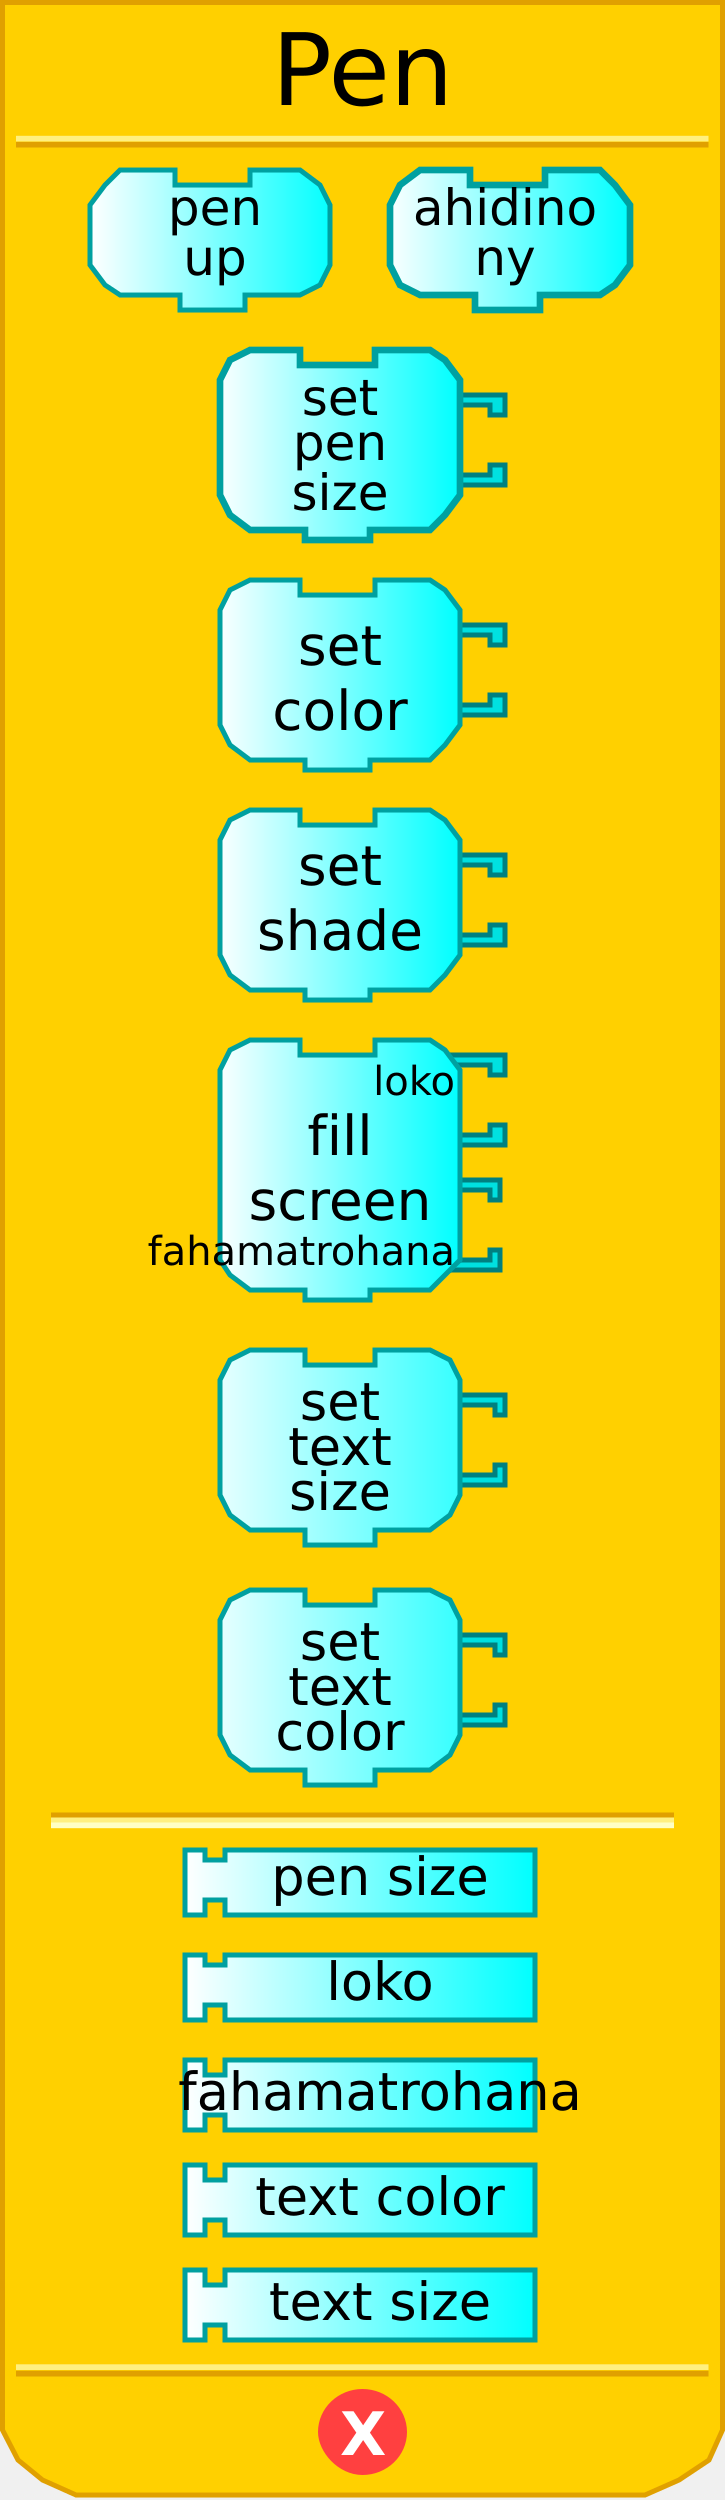
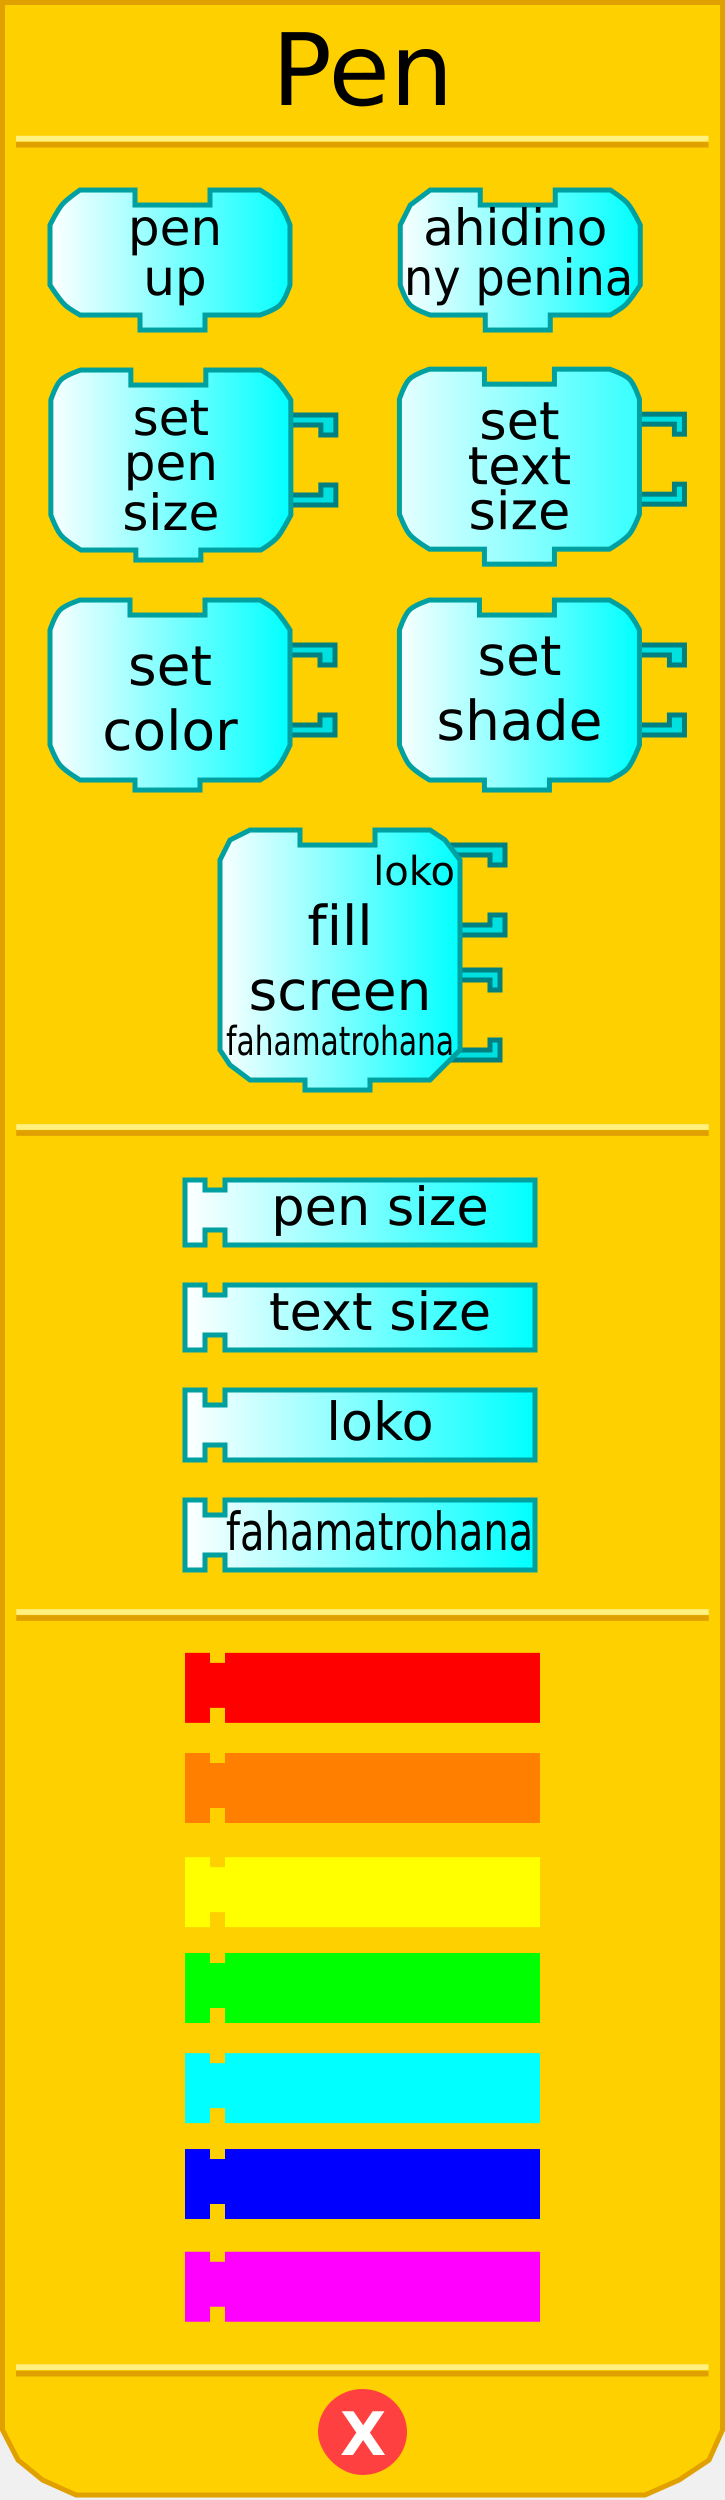
<svg xmlns="http://www.w3.org/2000/svg" xmlns:xlink="http://www.w3.org/1999/xlink" version="1.0" width="145" height="500" id="svg2">
  <defs id="defs4">
    <linearGradient id="linearGradient3876">
      <stop id="stop3878" style="stop-color:#ffffff;stop-opacity:1" offset="0" />
      <stop id="stop3880" style="stop-color:#00ffff;stop-opacity:1" offset="1" />
    </linearGradient>
    <linearGradient x1="18" y1="48" x2="67" y2="48" id="linearGradient4830" xlink:href="#linearGradient3876" gradientUnits="userSpaceOnUse" />
    <linearGradient x1="77" y1="48" x2="126" y2="48" id="linearGradient4838" xlink:href="#linearGradient3876" gradientUnits="userSpaceOnUse" />
    <linearGradient x1="43" y1="95" x2="92" y2="95" id="linearGradient4846" xlink:href="#linearGradient3876" gradientUnits="userSpaceOnUse" />
    <linearGradient x1="43" y1="147" x2="92" y2="147" id="linearGradient4854" xlink:href="#linearGradient3876" gradientUnits="userSpaceOnUse" />
    <linearGradient x1="43" y1="199" x2="92" y2="199" id="linearGradient4862" xlink:href="#linearGradient3876" gradientUnits="userSpaceOnUse" />
    <linearGradient x1="43" y1="258" x2="92" y2="258" id="linearGradient4870" xlink:href="#linearGradient3876" gradientUnits="userSpaceOnUse" />
    <linearGradient x1="37" y1="312" x2="107" y2="312" id="linearGradient4878" xlink:href="#linearGradient3876" gradientUnits="userSpaceOnUse" gradientTransform="translate(0,65)" />
    <linearGradient x1="37" y1="337" x2="107" y2="337" id="linearGradient4886" xlink:href="#linearGradient3876" gradientUnits="userSpaceOnUse" gradientTransform="translate(0,61)" />
    <linearGradient x1="37" y1="362" x2="107" y2="362" id="linearGradient4894" xlink:href="#linearGradient3876" gradientUnits="userSpaceOnUse" gradientTransform="translate(0,57)" />
    <linearGradient x1="37" y1="337" x2="107" y2="337" id="linearGradient2501" xlink:href="#linearGradient3876" gradientUnits="userSpaceOnUse" gradientTransform="translate(0,95)" />
    <linearGradient x1="43" y1="95" x2="92" y2="95" id="linearGradient2560" xlink:href="#linearGradient3876" gradientUnits="userSpaceOnUse" />
    <linearGradient x1="43" y1="147" x2="92" y2="147" id="linearGradient2562" xlink:href="#linearGradient3876" gradientUnits="userSpaceOnUse" />
    <linearGradient x1="43" y1="199" x2="92" y2="199" id="linearGradient2580" xlink:href="#linearGradient3876" gradientUnits="userSpaceOnUse" />
    <linearGradient x1="43" y1="199" x2="92" y2="199" id="linearGradient2582" xlink:href="#linearGradient3876" gradientUnits="userSpaceOnUse" />
    <linearGradient x1="37" y1="337" x2="107" y2="337" id="linearGradient2584" xlink:href="#linearGradient3876" gradientUnits="userSpaceOnUse" gradientTransform="translate(0,95)" />
    <linearGradient x1="37" y1="337" x2="107" y2="337" id="linearGradient2598" xlink:href="#linearGradient3876" gradientUnits="userSpaceOnUse" />
    <linearGradient x1="37" y1="362" x2="107" y2="362" id="linearGradient2600" xlink:href="#linearGradient3876" gradientUnits="userSpaceOnUse" />
    <linearGradient x1="37" y1="362" x2="107" y2="362" id="linearGradient2627" xlink:href="#linearGradient3876" gradientUnits="userSpaceOnUse" />
    <linearGradient x1="37" y1="337" x2="107" y2="337" id="linearGradient2629" xlink:href="#linearGradient3876" gradientUnits="userSpaceOnUse" />
    <linearGradient x1="37" y1="362" x2="107" y2="362" id="linearGradient2631" xlink:href="#linearGradient3876" gradientUnits="userSpaceOnUse" />
    <linearGradient x1="37" y1="337" x2="107" y2="337" id="linearGradient2633" xlink:href="#linearGradient3876" gradientUnits="userSpaceOnUse" />
    <linearGradient x1="43" y1="199" x2="92" y2="199" id="linearGradient2521" xlink:href="#linearGradient3876" gradientUnits="userSpaceOnUse" />
    <linearGradient x1="43" y1="199" x2="92" y2="199" id="linearGradient2523" xlink:href="#linearGradient3876" gradientUnits="userSpaceOnUse" />
    <linearGradient x1="43" y1="199" x2="92" y2="199" id="linearGradient2530" xlink:href="#linearGradient3876" gradientUnits="userSpaceOnUse" />
    <linearGradient x1="43" y1="199" x2="92" y2="199" id="linearGradient2539" xlink:href="#linearGradient3876" gradientUnits="userSpaceOnUse" />
+     <linearGradient x1="37" y1="337" x2="107" y2="337" id="linearGradient2633-4" xlink:href="#linearGradient3876-7" gradientUnits="userSpaceOnUse" />
+     <linearGradient id="linearGradient3876-7">
+       <stop id="stop3878-6" style="stop-color:#ffffff;stop-opacity:1" offset="0" />
+       <stop id="stop3880-5" style="stop-color:#00ffff;stop-opacity:1" offset="1" />
+     </linearGradient>
+     <linearGradient x1="77" y1="48" x2="126" y2="48" id="linearGradient4087" xlink:href="#linearGradient3876" gradientUnits="userSpaceOnUse" gradientTransform="translate(2.054342,4)" />
+     <linearGradient x1="43" y1="95" x2="92" y2="95" id="linearGradient4096" xlink:href="#linearGradient3876" gradientUnits="userSpaceOnUse" gradientTransform="translate(-33.8333,-2)" />
+     <linearGradient x1="18" y1="48" x2="67" y2="48" id="linearGradient4105" xlink:href="#linearGradient3876" gradientUnits="userSpaceOnUse" gradientTransform="translate(-8,4)" />
+     <linearGradient xlink:href="#linearGradient3876" id="linearGradient2954" gradientUnits="userSpaceOnUse" x1="43" y1="258" x2="92" y2="258" gradientTransform="translate(0,-66)" />
+     <linearGradient xlink:href="#linearGradient3876" id="linearGradient2963" gradientUnits="userSpaceOnUse" x1="37" y1="362" x2="107" y2="362" gradientTransform="translate(0,-156)" />
  </defs>
-   <path d="M 0.5,0.5 L 0.5,486 L 3.6,492 L 8.5,496 L 15.2,499 L 129,499 L 135.8,496 L 141.8,492 L 144.5,486 L 144.5,0.5 L 0.5,0.5 z" style="fill:#ffd000;fill-opacity:1;stroke:#e0a000;stroke-width:1;stroke-opacity:1" />
-   <rect width="123.6" height="0.14" x="10.7" y="363" style="opacity:1;fill:#ffd000;fill-opacity:1;stroke:#e0a000;stroke-width:1;stroke-opacity:1" />
-   <rect width="123.6" height="0.14" x="10.7" y="364" style="opacity:1;fill:#ffd000;fill-opacity:1;stroke:#fff080;stroke-width:1;stroke-opacity:1" />
-   <rect width="123.6" height="0.14" x="10.7" y="365" style="opacity:1;fill:#ffd000;fill-opacity:1;stroke:#ffffc4;stroke-width:1;stroke-opacity:1" />
-   <rect width="137.5" height="0.14" x="3.7" y="-29" transform="scale(1,-1)" style="opacity:1;fill:#ffd000;fill-opacity:1;stroke:#e0a000;stroke-width:1;stroke-opacity:1" />
-   <rect width="137.5" height="0.14" x="3.7" y="-27.8" transform="scale(1,-1)" style="opacity:1;fill:#ffd000;fill-opacity:1;stroke:#fff080;stroke-width:1;stroke-opacity:1" />
-   <rect width="137.5" height="0.14" x="3.7" y="-474.8" transform="scale(1,-1)" style="opacity:1;fill:#ffd000;fill-opacity:1;stroke:#e0a000;stroke-width:1;stroke-opacity:1" />
-   <rect width="137.5" height="0.14" x="3.7" y="-473.5" transform="scale(1,-1)" style="opacity:1;fill:#ffd000;fill-opacity:1;stroke:#fff080;stroke-width:1;stroke-opacity:1" />
-   <path d="M 80.9,486.4 C 80.9,490.9 77.1,494.5 72.5,494.5 C 67.9,494.5 64.1,490.09 64.1,486.4 C 64.1,481.9 67.9,478.3 72.5,478.3 C 77.1,478.3 80.9,481.9 80.9,486.4 L 80.9,486.4 z" style="fill:#ff4040;fill-opacity:1;stroke:#ff4040;stroke-width:1;stroke-opacity:1" />
-   <text style="font-size:12px;font-weight:bold;fill:#ffffff;font-family:Bitstream Vera Sans">
-     <tspan x="68" y="491" style="font-size:12px;font-weight:bold;fill:#ffffff">X</tspan>
+   <path d="m 0.5,0.5 0,485.5 3.1,6 4.9,4 6.7,3 113.8,0 6.8,-3 6,-4 2.7,-6 0,-485.5 -144,0 z" id="path32" style="fill:#ffd000;fill-opacity:1;stroke:#e0a000;stroke-width:1;stroke-opacity:1" />
+   <rect width="137.5" height="0.14" x="3.7" y="-29" transform="scale(1,-1)" id="rect40" style="fill:#ffd000;fill-opacity:1;stroke:#e0a000;stroke-width:1;stroke-opacity:1" />
+   <rect width="137.5" height="0.14" x="3.7" y="-27.8" transform="scale(1,-1)" id="rect42" style="fill:#ffd000;fill-opacity:1;stroke:#fff080;stroke-width:1;stroke-opacity:1" />
+   <rect width="137.5" height="0.14" x="3.7" y="-474.8" transform="scale(1,-1)" id="rect44" style="fill:#ffd000;fill-opacity:1;stroke:#e0a000;stroke-width:1;stroke-opacity:1" />
+   <rect width="137.5" height="0.14" x="3.7" y="-473.5" transform="scale(1,-1)" id="rect46" style="fill:#ffd000;fill-opacity:1;stroke:#fff080;stroke-width:1;stroke-opacity:1" />
+   <path d="m 80.9,486.4 c 0,4.5 -3.8,8.1 -8.4,8.1 -4.6,0 -8.4,-4.41 -8.4,-8.1 0,-4.5 3.8,-8.1 8.4,-8.1 4.6,0 8.4,3.6 8.4,8.1 l 0,0 z" id="path48" style="fill:#ff4040;fill-opacity:1;stroke:#ff4040;stroke-width:1;stroke-opacity:1" />
+   <text id="text50" style="font-size:12px;font-weight:bold;fill:#ffffff;font-family:Bitstream Vera Sans">
+     <tspan x="68" y="491" id="tspan52" style="font-size:12px;font-weight:bold;fill:#ffffff">X</tspan>
  </text>
-   <text style="font-size:12px;text-align:center;text-anchor:middle;font-family:Bitstream Vera Sans">
-     <tspan x="72.5" y="21" style="font-size:20px">Pen</tspan>
+   <text id="text54" style="font-size:12px;text-align:center;text-anchor:middle;font-family:Bitstream Vera Sans">
+     <tspan x="72.5" y="21" id="tspan56" style="font-size:20px">Pen</tspan>
  </text>
-   <g>
-     <path d="M 50,34 C 60,34 60,34 60,34 L 64,37 L 66,41 L 66,53 L 64,57 L 60,59 L 49,59 L 49,59 L 49,62 L 36,62 L 36,59 L 24,59 L 21,57 L 18,53 L 18,41 L 21,37 L 24,34 L 35,34 L 35,37 L 50,37 L 50,34 z" style="fill:url(#linearGradient4830);fill-opacity:1;stroke:#00a0a0;stroke-width:1;stroke-opacity:1" />
-     <text id="text49" style="font-size:12px;text-align:center;text-anchor:middle;font-family:Bitstream Vera Sans">
-       <tspan x="43" y="45" style="font-size:10px">pen</tspan>
+   <path d="m 42,38 c 10,0 10,0 10,0 0,0 2.932,1.72 4,3 0.955,1.144 2,4 2,4 l 0,12 c 0,0 -0.946,2.946 -2,4 -1.054,1.054 -4,2 -4,2 l -11,0 0,0 0,3 -13,0 0,-3 -12,0 c 0,0 -2.127,-1.174 -3,-2 -1.211,-1.145 -3,-4 -3,-4 l 0,-12 c 0,0 1.42,-2.919 2.47,-4.132 C 13.462,39.722 16,38 16,38 l 11,0 0,3 15,0 0,-3 z" id="path60" style="fill:url(#linearGradient4105);fill-opacity:1;stroke:#00a0a0;stroke-width:1;stroke-opacity:1" />
+   <text x="-8" y="4" id="text49" style="font-size:12px;text-align:center;text-anchor:middle;font-family:Bitstream Vera Sans">
+     <tspan x="35" y="49" id="tspan63" style="font-size:10px">pen</tspan>
+   </text>
+   <text x="-8" y="4" id="text65" style="font-size:12px;text-align:center;text-anchor:middle;font-family:Bitstream Vera Sans">
+     <tspan x="35" y="59" id="tspan67" style="font-size:10px">up</tspan>
+   </text>
+   <path d="m 111.054,38 c 11,0 11,0 11,0 0,0 2.451,1.536 3.397,2.603 C 126.582,41.877 128.054,45 128.054,45 l 0,12 c 0,0 -1.789,2.855 -3,4 -0.873,0.826 -3,2 -3,2 l -12,0 0,0 0,3 -13,0 0,-3 -11,0 c 0,0 -2.946,-0.946 -4,-2 -1.054,-1.054 -2,-4 -2,-4 l 0,-12 2,-4 4,-3 10,0 0,3 15,0 0,-3 z" id="path71" style="fill:url(#linearGradient4087);fill-opacity:1;stroke:#00a0a0;stroke-width:1;stroke-miterlimit:4;stroke-opacity:1;stroke-dasharray:none" />
+   <text x="2.054" y="4" id="text55" style="font-size:12px;text-align:center;text-anchor:middle;font-family:Bitstream Vera Sans">
+     <tspan x="103.054" y="49" id="tspan74" style="font-size:10px">ahidino</tspan>
+   </text>
+   <text x="10.579" y="3.849" id="text76" style="font-size:11.548px;text-align:center;text-anchor:middle;font-family:Bitstream Vera Sans" transform="scale(0.9623374,1.039137)">
+     <tspan x="107.775" y="56.778" id="tspan78" style="font-size:9.623px">ny penina</tspan>
+   </text>
+   <path d="m 56.167,83 11,0 0,4 -3,0 0,-2 -7,0" id="path82" style="fill:#00e0e0;fill-opacity:1;stroke:#008080;stroke-width:1;stroke-opacity:1" />
+   <path d="m 56.167,101 11,0 0,-4 -3,0 0,2 -7,0" id="path84" style="fill:#00e0e0;fill-opacity:1;stroke:#008080;stroke-width:1;stroke-opacity:1" />
+   <path d="m 41.167,74 c 11,0 11,0 11,0 0,0 2.127,1.174 3,2 1.211,1.145 3,4 3,4 l 0,23 c 0,0 -1.643,3.271 -2.735,4.53 C 54.505,108.598 52.167,110 52.167,110 l -12,0 0,0 0,2 -13,0 0,-2 -11,0 c 0,0 -2.932,-1.72 -4,-3 -0.955,-1.145 -2,-4 -2,-4 l 0,-23 c 0,0 0.946,-2.946 2,-4 1.054,-1.054 4,-2 4,-2 l 10,0 0,3 15,0 0,-3 z" id="path86" style="fill:url(#linearGradient4096);fill-opacity:1;stroke:#00a0a0;stroke-width:1;stroke-miterlimit:4;stroke-opacity:1;stroke-dasharray:none" />
+   <text x="-33.833" y="-2" id="text88" style="font-size:12px;text-align:center;text-anchor:middle;font-family:Bitstream Vera Sans">
+     <tspan x="34.167" y="87" id="tspan90" style="font-size:10px">set</tspan>
+   </text>
+   <text x="-33.833" y="-2" id="text69" style="font-size:12px;text-align:center;text-anchor:middle;font-family:Bitstream Vera Sans">
+     <tspan x="34.167" y="96" id="tspan93" style="font-size:10px">pen</tspan>
+   </text>
+   <text x="-33.833" y="-2" id="text95" style="font-size:12px;text-align:center;text-anchor:middle;font-family:Bitstream Vera Sans">
+     <tspan x="34.167" y="106" id="tspan97" style="font-size:10px">size</tspan>
+   </text>
+   <g transform="translate(-34,-8)" id="g99">
+     <path d="m 90,137 11,0 0,4 -3,0 0,-2 -7,0" id="path101" style="fill:#00e0e0;fill-opacity:1;stroke:#008080;stroke-width:1;stroke-opacity:1" />
+     <path d="m 90,155 11,0 0,-4 -3,0 0,2 -7,0" id="path103" style="fill:#00e0e0;fill-opacity:1;stroke:#008080;stroke-width:1;stroke-opacity:1" />
+     <path d="m 75,128 c 11,0 11,0 11,0 0,0 2.127,1.174 3,2 1.211,1.145 3,4 3,4 l 0,23 c 0,0 -1.378,3.138 -2.47,4.397 C 88.603,162.466 86,164 86,164 l -12,0 0,0 0,2 -13,0 0,-2 -11,0 c 0,0 -2.932,-1.72 -4,-3 -0.955,-1.145 -2,-4 -2,-4 l 0,-23 c 0,0 0.946,-2.946 2,-4 1.054,-1.054 4,-2 4,-2 l 10,0 0,3 15,0 0,-3 z" id="path105" style="fill:url(#linearGradient2562);fill-opacity:1;stroke:#00a0a0;stroke-width:1;stroke-opacity:1" />
+     <text id="text79" style="font-size:12px;text-align:center;text-anchor:middle;font-family:Bitstream Vera Sans">
+       <tspan x="68" y="145" id="tspan108" style="font-size:11px">set</tspan>
    </text>
-     <text id="text49" style="font-size:12px;text-align:center;text-anchor:middle;font-family:Bitstream Vera Sans">
-       <tspan x="43" y="55" style="font-size:10px">up</tspan>
+     <text id="text83" style="font-size:12px;text-align:center;text-anchor:middle;font-family:Bitstream Vera Sans">
+       <tspan x="68" y="158" id="tspan111" style="font-size:11px">color</tspan>
    </text>
  </g>
-   <g>
-     <path d="M 109,34 C 120,34 120,34 120,34 L 123,37 L 126,41 L 126,53 L 123,57 L 120,59 L 108,59 L 108,59 L 108,62 L 95,62 L 95,59 L 84,59 L 80,57 L 78,53 L 78,41 L 80,37 L 84,34 L 94,34 L 94,37 L 109,37 L 109,34 z" style="fill:url(#linearGradient4838);fill-opacity:1;stroke:#00a0a0;stroke-width:1.333;stroke-opacity:1" />
-     <text id="text55" style="font-size:12px;text-align:center;text-anchor:middle;font-family:Bitstream Vera Sans">
-       <tspan x="101" y="45" style="font-size:10px">ahidino</tspan>
-     </text>
-     <text id="text55" style="font-size:12px;text-align:center;text-anchor:middle;font-family:Bitstream Vera Sans">
-       <tspan x="101" y="55" style="font-size:10px">ny</tspan>
-     </text>
-   </g>
-   <g transform="translate(0,-6)">
-     <path d="M 90,85 L 101,85 L 101,89 L 98,89 L 98,87 L 91,87" style="fill:#00e0e0;fill-opacity:1;stroke:#008080;stroke-width:1;stroke-opacity:1" />
-     <path d="M 90,103 L 101,103 L 101,99 L 98,99 L 98,101 L 91,101" style="fill:#00e0e0;fill-opacity:1;stroke:#008080;stroke-width:1;stroke-opacity:1" />
-     <path d="M 75,76 C 86,76 86,76 86,76 L 89,78 L 92,82 L 92,105 L 89,109 L 86,112 L 74,112 L 74,112 L 74,114 L 61,114 L 61,112 L 50,112 L 46,109 L 44,105 L 44,82 L 46,78 L 50,76 L 60,76 L 60,79 L 75,79 L 75,76 z" style="fill:url(#linearGradient2560);fill-opacity:1;stroke:#00a0a0;stroke-width:1.333;stroke-opacity:1" />
-     <text id="text65" style="font-size:12px;text-align:center;text-anchor:middle;font-family:Bitstream Vera Sans">
-       <tspan x="68" y="89" style="font-size:10px">set</tspan>
-     </text>
-     <text id="text69" style="font-size:12px;text-align:center;text-anchor:middle;font-family:Bitstream Vera Sans">
-       <tspan x="68" y="98" style="font-size:10px">pen</tspan>
-     </text>
-     <text id="text69" style="font-size:12px;text-align:center;text-anchor:middle;font-family:Bitstream Vera Sans">
-       <tspan x="68" y="108" style="font-size:10px">size</tspan>
-     </text>
-   </g>
-   <g transform="translate(0,-12)">
-     <path d="M 90,137 L 101,137 L 101,141 L 98,141 L 98,139 L 91,139" style="fill:#00e0e0;fill-opacity:1;stroke:#008080;stroke-width:1;stroke-opacity:1" />
-     <path d="M 90,155 L 101,155 L 101,151 L 98,151 L 98,153 L 91,153" style="fill:#00e0e0;fill-opacity:1;stroke:#008080;stroke-width:1;stroke-opacity:1" />
-     <path d="M 75,128 C 86,128 86,128 86,128 L 89,130 L 92,134 L 92,157 L 89,161 L 86,164 L 74,164 L 74,164 L 74,166 L 61,166 L 61,164 L 50,164 L 46,161 L 44,157 L 44,134 L 46,130 L 50,128 L 60,128 L 60,131 L 75,131 L 75,128 z" style="fill:url(#linearGradient2562);fill-opacity:1;stroke:#00a0a0;stroke-width:1;stroke-opacity:1" />
-     <text id="text79" style="font-size:12px;text-align:center;text-anchor:middle;font-family:Bitstream Vera Sans">
-       <tspan x="68" y="145" style="font-size:11px">set</tspan>
-     </text>
-     <text id="text83" style="font-size:12px;text-align:center;text-anchor:middle;font-family:Bitstream Vera Sans">
-       <tspan x="68" y="158" style="font-size:11px">color</tspan>
-     </text>
-   </g>
-   <g>
-     <path d="M 90,171 L 101,171 L 101,175 L 98,175 L 98,173 L 91,173" style="fill:#00e0e0;fill-opacity:1;stroke:#008080;stroke-width:1;stroke-opacity:1" />
-     <path d="M 90,189 L 101,189 L 101,185 L 98,185 L 98,187 L 91,187" style="fill:#00e0e0;fill-opacity:1;stroke:#008080;stroke-width:1;stroke-opacity:1" />
-     <path d="M 75,162 C 86,162 86,162 86,162 L 89,164 L 92,168 L 92,191 L 89,195 L 86,198 L 74,198 L 74,198 L 74,200 L 61,200 L 61,198 L 50,198 L 46,195 L 44,191 L 44,168 L 46,164 L 50,162 L 60,162 L 60,165 L 75,165 L 75,162 z" style="fill:url(#linearGradient2539);fill-opacity:1;stroke:#00a0a0;stroke-width:1;stroke-opacity:1" />
+   <g transform="translate(35.88764,-42)" id="g113">
+     <path d="m 90,171 11,0 0,4 -3,0 0,-2 -7,0" id="path115" style="fill:#00e0e0;fill-opacity:1;stroke:#008080;stroke-width:1;stroke-opacity:1" />
+     <path d="m 90,189 11,0 0,-4 -3,0 0,2 -7,0" id="path117" style="fill:#00e0e0;fill-opacity:1;stroke:#008080;stroke-width:1;stroke-opacity:1" />
+     <path d="m 75,162 c 11,0 11,0 11,0 0,0 2.657,1.439 3.53,2.265 C 90.741,165.41 92,168 92,168 l 0,23 c 0,0 -1.246,3.403 -2.338,4.662 C 88.736,196.731 86,198 86,198 l -12,0 0,0 0,2 -13,0 0,-2 -11,0 c 0,0 -2.932,-1.72 -4,-3 -0.955,-1.145 -2,-4 -2,-4 l 0,-23 c 0,0 0.946,-2.946 2,-4 1.054,-1.054 4,-2 4,-2 l 10,0 0,3 15,0 0,-3 z" id="path119" style="fill:url(#linearGradient2539);fill-opacity:1;stroke:#00a0a0;stroke-width:1;stroke-opacity:1" />
    <text id="text93" style="font-size:12px;text-align:center;text-anchor:middle;font-family:Bitstream Vera Sans">
      <tspan x="68" y="177" id="tspan95" style="font-size:11px">set</tspan>
    </text>
    <text id="text97" style="font-size:12px;text-align:center;text-anchor:middle;font-family:Bitstream Vera Sans">
      <tspan x="68" y="190" id="tspan99" style="font-size:11px">shade</tspan>
    </text>
  </g>
-   <g transform="translate(0,-24)">
-     <path d="M 89,260 L 100,260 L 100,264 L 98,264 L 98,262 L 91,262" style="fill:#00e0e0;fill-opacity:1;stroke:#008080;stroke-width:1;stroke-opacity:1" />
-     <path d="M 89,278 L 100,278 L 100,274 L 98,274 L 98,276 L 91,276" style="fill:#00e0e0;fill-opacity:1;stroke:#008080;stroke-width:1;stroke-opacity:1" />
-     <path d="M 90,235 L 101,235 L 101,239 L 98,239 L 98,237 L 91,237" style="fill:#00e0e0;fill-opacity:1;stroke:#008080;stroke-width:1;stroke-opacity:1" />
-     <path d="M 90,253 L 101,253 L 101,249 L 98,249 L 98,251 L 91,251" style="fill:#00e0e0;fill-opacity:1;stroke:#008080;stroke-width:1;stroke-opacity:1" />
-     <path d="M 75,232 C 86,232 86,232 86,232 L 89,234 L 92,238 L 92,276 L 89,279 L 86,282 L 74,282 L 74,282 L 74,284 L 61,284 L 61,282 L 50,282 L 46,279 L 44,276 L 44,238 L 46,234 L 50,232 L 60,232 L 60,235 L 75,235 L 75,232 z" style="fill:url(#linearGradient4870);fill-opacity:1;stroke:#00a0a0;stroke-width:1;stroke-opacity:1" />
-     <text id="text111" style="font-size:12px;text-align:center;text-anchor:middle;font-family:Bitstream Vera Sans">
-       <tspan x="68" y="255" id="tspan113" style="font-size:11px">fill</tspan>
-     </text>
-     <text id="text115" style="font-size:12px;text-align:center;text-anchor:middle;font-family:Bitstream Vera Sans">
-       <tspan x="68" y="268" id="tspan117" style="font-size:11px">screen</tspan>
-     </text>
-     <text id="text119" style="font-size:12px;text-align:end;text-anchor:end;font-family:Bitstream Vera Sans">
-       <tspan x="91" y="243" id="tspan121" style="font-size:8px">loko</tspan>
-     </text>
-     <text id="text123" style="font-size:12px;text-align:end;text-anchor:end;font-family:Bitstream Vera Sans">
-       <tspan x="91" y="277" id="tspan125" style="font-size:8px">fahamatrohana</tspan>
+   <path style="fill:#00e0e0;fill-opacity:1;stroke:#008080;stroke-width:1;stroke-opacity:1" id="path127" d="m 89,194 11,0 0,4 -2,0 0,-2 -7,0" />
+   <path style="fill:#00e0e0;fill-opacity:1;stroke:#008080;stroke-width:1;stroke-opacity:1" id="path129" d="m 89,212 11,0 0,-4 -2,0 0,2 -7,0" />
+   <path style="fill:#00e0e0;fill-opacity:1;stroke:#008080;stroke-width:1;stroke-opacity:1" id="path131" d="m 90,169 11,0 0,4 -3,0 0,-2 -7,0" />
+   <path style="fill:#00e0e0;fill-opacity:1;stroke:#008080;stroke-width:1;stroke-opacity:1" id="path133" d="m 90,187 11,0 0,-4 -3,0 0,2 -7,0" />
+   <path style="fill:url(#linearGradient2954);fill-opacity:1;stroke:#00a0a0;stroke-width:1;stroke-opacity:1" id="path135" d="m 75,166 c 11,0 11,0 11,0 l 3,2 3,4 0,38 -3,3 -3,3 -12,0 0,0 0,2 -13,0 0,-2 -11,0 -4,-3 -2,-3 0,-38 2,-4 4,-2 10,0 0,3 15,0 0,-3 z" />
+   <text style="font-size:12px;text-align:center;text-anchor:middle;font-family:Bitstream Vera Sans" id="text111" y="-66">
+     <tspan style="font-size:11px" id="tspan113" y="189" x="68">fill</tspan>
+   </text>
+   <text style="font-size:12px;text-align:center;text-anchor:middle;font-family:Bitstream Vera Sans" id="text115" y="-66">
+     <tspan style="font-size:11px" id="tspan117" y="202" x="68">screen</tspan>
+   </text>
+   <text style="font-size:12px;text-align:end;text-anchor:end;font-family:Bitstream Vera Sans" id="text119" y="-66">
+     <tspan style="font-size:8px" id="tspan121" y="177" x="91">loko</tspan>
+   </text>
+   <text style="font-size:10.335px;text-align:end;text-anchor:end;font-family:Bitstream Vera Sans" id="text123" y="-56.843" x="27.066" transform="scale(0.8612582,1.161092)">
+     <tspan style="font-size:6.89px" id="tspan125" y="181.725" x="105.44">fahamatrohana</tspan>
+   </text>
+   <g transform="translate(0,-136)" id="g145">
+     <path d="m 37,372 4,0 0,2 4,0 0,-2 62,0 0,13 -62,0 0,-3 -4,0 0,3 -4,0 0,-13 z" id="path147" style="fill:url(#linearGradient4878);fill-opacity:1;stroke:#00a0a0;stroke-width:1;stroke-opacity:1" />
+     <text x="4" y="65" id="text149" style="font-size:12px;text-align:center;text-anchor:middle;font-family:Bitstream Vera Sans">
+       <tspan x="76" y="381" id="tspan151" style="font-size:10.5px">pen size</tspan>
    </text>
  </g>
-   <g transform="translate(0,-2)">
-     <path d="M 37,372 L 41,372 L 41,374 L 45,374 L 45,372 L 107,372 L 107,385 L 45,385 L 45,382 L 41,382 L 41,385 L 37,385 L 37,372 z" style="fill:url(#linearGradient4878);fill-opacity:1;stroke:#00a0a0;stroke-width:1;stroke-opacity:1" />
-     <text x="4" y="65" style="font-size:12px;text-align:center;text-anchor:middle;font-family:Bitstream Vera Sans">
-       <tspan x="76" y="381" style="font-size:10.5">pen size</tspan>
+   <g transform="translate(0,-136)" id="g153">
+     <path d="m 37,393 4,0 0,2 4,0 0,-2 62,0 0,13 -62,0 0,-3 -4,0 0,3 -4,0 0,-13 z" id="path155" style="fill:url(#linearGradient2633);fill-opacity:1;stroke:#00a0a0;stroke-width:1;stroke-opacity:1" />
+     <text x="4" y="61" id="text157" style="font-size:12px;text-align:center;text-anchor:middle;font-family:Bitstream Vera Sans">
+       <tspan x="76" y="402" id="tspan159" style="font-size:10.5px">text size</tspan>
    </text>
  </g>
-   <g transform="translate(0,-2)">
-     <path d="M 37,393 L 41,393 L 41,395 L 45,395 L 45,393 L 107,393 L 107,406 L 45,406 L 45,403 L 41,403 L 41,406 L 37,406 L 37,393 z" style="fill:url(#linearGradient2633);fill-opacity:1;stroke:#00a0a0;stroke-width:1;stroke-opacity:1" />
-     <text x="4" y="61" style="font-size:12px;text-align:center;text-anchor:middle;font-family:Bitstream Vera Sans">
-       <tspan x="76" y="402" style="font-size:10.5">loko</tspan>
+   <g transform="translate(0,-135)" id="g161">
+     <path d="m 37,413 4,0 0,3 4,0 0,-3 62,0 0,14 -62,0 0,-3 -4,0 0,3 -4,0 0,-14 z" id="path163" style="fill:url(#linearGradient2631);fill-opacity:1;stroke:#00a0a0;stroke-width:1;stroke-opacity:1" />
+     <text x="4" y="57" id="text165" style="font-size:10px;text-align:center;text-anchor:middle;font-family:Bitstream Vera Sans">
+       <tspan x="76" y="423" id="tspan167" style="font-size:10.5px">loko</tspan>
    </text>
  </g>
-   <g transform="translate(0,-1)">
-     <path d="M 37,413 L 41,413 L 41,416 L 45,416 L 45,413 L 107,413 L 107,427 L 45,427 L 45,424 L 41,424 L 41,427 L 37,427 L 37,413 z" style="fill:url(#linearGradient2631);fill-opacity:1;stroke:#00a0a0;stroke-width:1;stroke-opacity:1" />
-     <text x="4" y="57" style="font-size:10px;text-align:center;text-anchor:middle;font-family:Bitstream Vera Sans">
-       <tspan x="76" y="423" style="font-size:10.5">fahamatrohana</tspan>
+   <g transform="translate(35.88764,-226.1667)" id="g169">
+     <path d="m 90,309 11,0 0,4 -2,0 0,-2 -8,0" id="path171" style="fill:#00e0e0;fill-opacity:1;stroke:#008080;stroke-width:1;stroke-miterlimit:4;stroke-opacity:1;stroke-dasharray:none" />
+     <path d="m 90,327 11,0 0,-4 -2,0 0,2 -8,0" id="path173" style="fill:#00e0e0;fill-opacity:1;stroke:#008080;stroke-width:1;stroke-miterlimit:4;stroke-opacity:1;stroke-dasharray:none" />
+     <path d="m 75,300 c 11,0 11,0 11,0 0,0 2.946,0.946 4,2 1.054,1.054 2,4 2,4 l 0,23 c 0,0 -1.045,2.856 -2,4 -1.068,1.28 -4,3 -4,3 l -11,0 0,0 0,3 -14,0 0,-3 -11,0 c 0,0 -2.932,-1.72 -4,-3 -0.955,-1.145 -2,-4 -2,-4 l 0,-23 c 0,0 0.946,-2.946 2,-4 1.054,-1.054 4,-2 4,-2 l 11,0 0,3 14,0 0,-3 z" id="path175" style="fill:url(#linearGradient2584);fill-opacity:1;stroke:#00a0a0;stroke-width:1;stroke-miterlimit:4;stroke-opacity:1;stroke-dasharray:none" />
+     <text id="text177" style="font-size:10px;text-align:center;text-anchor:middle;font-family:Bitstream Vera Sans">
+       <tspan x="68" y="314" id="tspan179" style="font-size:10.5px">set</tspan>
+     </text>
+     <text id="text181" style="font-size:10.5px;text-align:center;text-anchor:middle;font-family:Bitstream Vera Sans">
+       <tspan x="68" y="323" id="tspan183" style="font-size:10.5px">text</tspan>
+     </text>
+     <text id="text185" style="font-size:10.5px;text-align:center;text-anchor:middle;font-family:Bitstream Vera Sans">
+       <tspan x="68" y="332" id="tspan187" style="font-size:10.5px">size</tspan>
    </text>
  </g>
-   <g transform="translate(0,-30)">
-     <path d="M 90,309 L 101,309 L 101,313 L 99,313 L 99,311 L 91,311" style="fill:#00e0e0;fill-opacity:1;stroke:#008080;stroke-width:1;stroke-miterlimit:4;stroke-dasharray:none;stroke-opacity:1" />
-     <path d="M 90,327 L 101,327 L 101,323 L 99,323 L 99,325 L 91,325" style="fill:#00e0e0;fill-opacity:1;stroke:#008080;stroke-width:1;stroke-miterlimit:4;stroke-dasharray:none;stroke-opacity:1" />
-     <path d="M 75,300 C 86,300 86,300 86,300 L 90,302 L 92,306 L 92,329 L 90,333 L 86,336 L 75,336 L 75,336 L 75,339 L 61,339 L 61,336 L 50,336 L 46,333 L 44,329 L 44,306 L 46,302 L 50,300 L 61,300 L 61,303 L 75,303 L 75,300 z" style="fill:url(#linearGradient2584);fill-opacity:1;stroke:#00a0a0;stroke-width:1;stroke-miterlimit:4;stroke-dasharray:none;stroke-opacity:1" />
-     <text style="font-size:10;text-align:center;text-anchor:middle;font-family:Bitstream Vera Sans">
-       <tspan x="68" y="314" style="font-size:10.5">set</tspan>
-     </text>
-     <text style="font-size:10.5px;text-align:center;text-anchor:middle;font-family:Bitstream Vera Sans">
-       <tspan x="68" y="323" style="font-size:10.5px">text</tspan>
-     </text>
-     <text style="font-size:10.5px;text-align:center;text-anchor:middle;font-family:Bitstream Vera Sans">
-       <tspan x="68" y="332" style="font-size:10.5px">size</tspan>
-     </text>
-   </g>
-   <g transform="translate(0,18)">
-     <path d="M 90,309 L 101,309 L 101,313 L 99,313 L 99,311 L 91,311" style="fill:#00e0e0;fill-opacity:1;stroke:#008080;stroke-width:1;stroke-miterlimit:4;stroke-dasharray:none;stroke-opacity:1" />
-     <path d="M 90,327 L 101,327 L 101,323 L 99,323 L 99,325 L 91,325" style="fill:#00e0e0;fill-opacity:1;stroke:#008080;stroke-width:1;stroke-miterlimit:4;stroke-dasharray:none;stroke-opacity:1" />
-     <path d="M 75,300 C 86,300 86,300 86,300 L 90,302 L 92,306 L 92,329 L 90,333 L 86,336 L 75,336 L 75,336 L 75,339 L 61,339 L 61,336 L 50,336 L 46,333 L 44,329 L 44,306 L 46,302 L 50,300 L 61,300 L 61,303 L 75,303 L 75,300 z" style="fill:url(#linearGradient2501);fill-opacity:1;stroke:#00a0a0;stroke-width:1;stroke-miterlimit:4;stroke-dasharray:none;stroke-opacity:1" />
-     <text style="font-size:10.5;text-align:center;text-anchor:middle;font-family:Bitstream Vera Sans">
-       <tspan x="68" y="314" style="font-size:10.5">set</tspan>
-     </text>
-     <text style="font-size:10.5;text-align:center;text-anchor:middle;font-family:Bitstream Vera Sans">
-       <tspan x="68" y="323" style="font-size:10.5px">text</tspan>
-     </text>
-     <text style="font-size:10.5px;text-align:center;text-anchor:middle;font-family:Bitstream Vera Sans">
-       <tspan x="68" y="332" style="font-size:10.5px">color</tspan>
-     </text>
-   </g>
-   <g transform="translate(0,-2)">
-     <path d="M 37,435 L 41,435 L 41,438 L 45,438 L 45,435 L 107,435 L 107,449 L 45,449 L 45,446 L 41,446 L 41,449 L 37,449 L 37,435 z" style="fill:url(#linearGradient2629);fill-opacity:1;stroke:#00a0a0;stroke-width:1;stroke-opacity:1" />
-     <text style="font-size:12px;text-align:center;text-anchor:middle;font-family:Bitstream Vera Sans">
-       <tspan x="76" y="445" style="font-size:10.5px">text color</tspan>
-     </text>
-   </g>
-   <g transform="translate(0,-2)">
-     <path d="M 37,456 L 41,456 L 41,459 L 45,459 L 45,456 L 107,456 L 107,470 L 45,470 L 45,467 L 41,467 L 41,470 L 37,470 L 37,456 z" style="fill:url(#linearGradient2627);fill-opacity:1;stroke:#00a0a0;stroke-width:1;stroke-opacity:1" />
-     <text style="font-size:10.5px;text-align:center;text-anchor:middle;font-family:Bitstream Vera Sans">
-       <tspan x="76" y="466" style="font-size:10.5">text size</tspan>
-     </text>
-   </g>
+   <path style="fill:url(#linearGradient2963);fill-opacity:1;stroke:#00a0a0;stroke-width:1;stroke-opacity:1" id="path219" d="m 37,300 4,0 0,3 4,0 0,-3 62,0 0,14 -62,0 0,-3 -4,0 0,3 -4,0 0,-14 z" />
+   <text style="font-size:9.164px;text-align:center;text-anchor:middle;font-family:Bitstream Vera Sans" id="text221" y="-136.148" x="20.655" transform="scale(0.8727446,1.145811)">
+     <tspan style="font-size:9.164px" id="tspan223" y="270.551" x="86.984">fahamatrohana</tspan>
+   </text>
+   <path d="m 37.5,371.926 4,0 0,2 4,0 0,-2 62,0 0,13 -62,0 0,-3 -4,0 0,3 -4,0 0,-13 z" id="path155-9" style="fill:#ffff00;fill-opacity:1;stroke:#ffff00;stroke-width:1;stroke-opacity:1" />
+   <path d="m 37.5,391.1 4,0 0,2 4,0 0,-2 62,0 0,13 -62,0 0,-3 -4,0 0,3 -4,0 0,-13 z" id="path155-9-4" style="fill:#00ff00;fill-opacity:1;stroke:#00ff00;stroke-width:1;stroke-opacity:1" />
+   <path d="m 37.5,411.129 4,0 0,2 4,0 0,-2 62,0 0,13 -62,0 0,-3 -4,0 0,3 -4,0 0,-13 z" id="path155-9-5" style="fill:#00ffff;fill-opacity:1;stroke:#00ffff;stroke-width:1;stroke-opacity:1" />
+   <path d="m 37.5,430.303 4,0 0,2 4,0 0,-2 62,0 0,13 -62,0 0,-3 -4,0 0,3 -4,0 0,-13 z" id="path155-9-4-2" style="fill:#0000ff;fill-opacity:1;stroke:#0000ff;stroke-width:1;stroke-opacity:1" />
+   <path d="m 37.5,450.849 4,0 0,2 4,0 0,-2 62,0 0,13 -62,0 0,-3 -4,0 0,3 -4,0 0,-13 z" id="path155-9-47" style="fill:#ff00ff;fill-opacity:1;stroke:#ff00ff;stroke-width:1;stroke-opacity:1" />
+   <path d="m 37.5,331.072 4,0 0,2 4,0 0,-2 62,0 0,13 -62,0 0,-3 -4,0 0,3 -4,0 0,-13 z" id="path155-9-4-0" style="fill:#ff0000;fill-opacity:1;stroke:#ff0000;stroke-width:1;stroke-opacity:1" />
+   <path d="m 37.5,351.101 4,0 0,2 4,0 0,-2 62,0 0,13 -62,0 0,-3 -4,0 0,3 -4,0 0,-13 z" id="path155-9-5-7" style="fill:#ff8000;fill-opacity:1;stroke:#ff8000;stroke-width:1;stroke-opacity:1" />
+   <rect width="137.5" height="0.14" x="3.75" y="-323.67" transform="scale(1,-1)" id="rect40-8" style="fill:#ffd000;fill-opacity:1;stroke:#e0a000;stroke-width:1;stroke-opacity:1" />
+   <rect width="137.5" height="0.14" x="3.75" y="-322.47" transform="scale(1,-1)" id="rect42-6" style="fill:#ffd000;fill-opacity:1;stroke:#fff080;stroke-width:1;stroke-opacity:1" />
+   <rect width="137.5" height="0.14" x="3.75" y="-226.67" transform="scale(1,-1)" id="rect40-8-9" style="fill:#ffd000;fill-opacity:1;stroke:#e0a000;stroke-width:1;stroke-opacity:1" />
+   <rect width="137.5" height="0.14" x="3.75" y="-225.47" transform="scale(1,-1)" id="rect42-6-2" style="fill:#ffd000;fill-opacity:1;stroke:#fff080;stroke-width:1;stroke-opacity:1" />
</svg>
